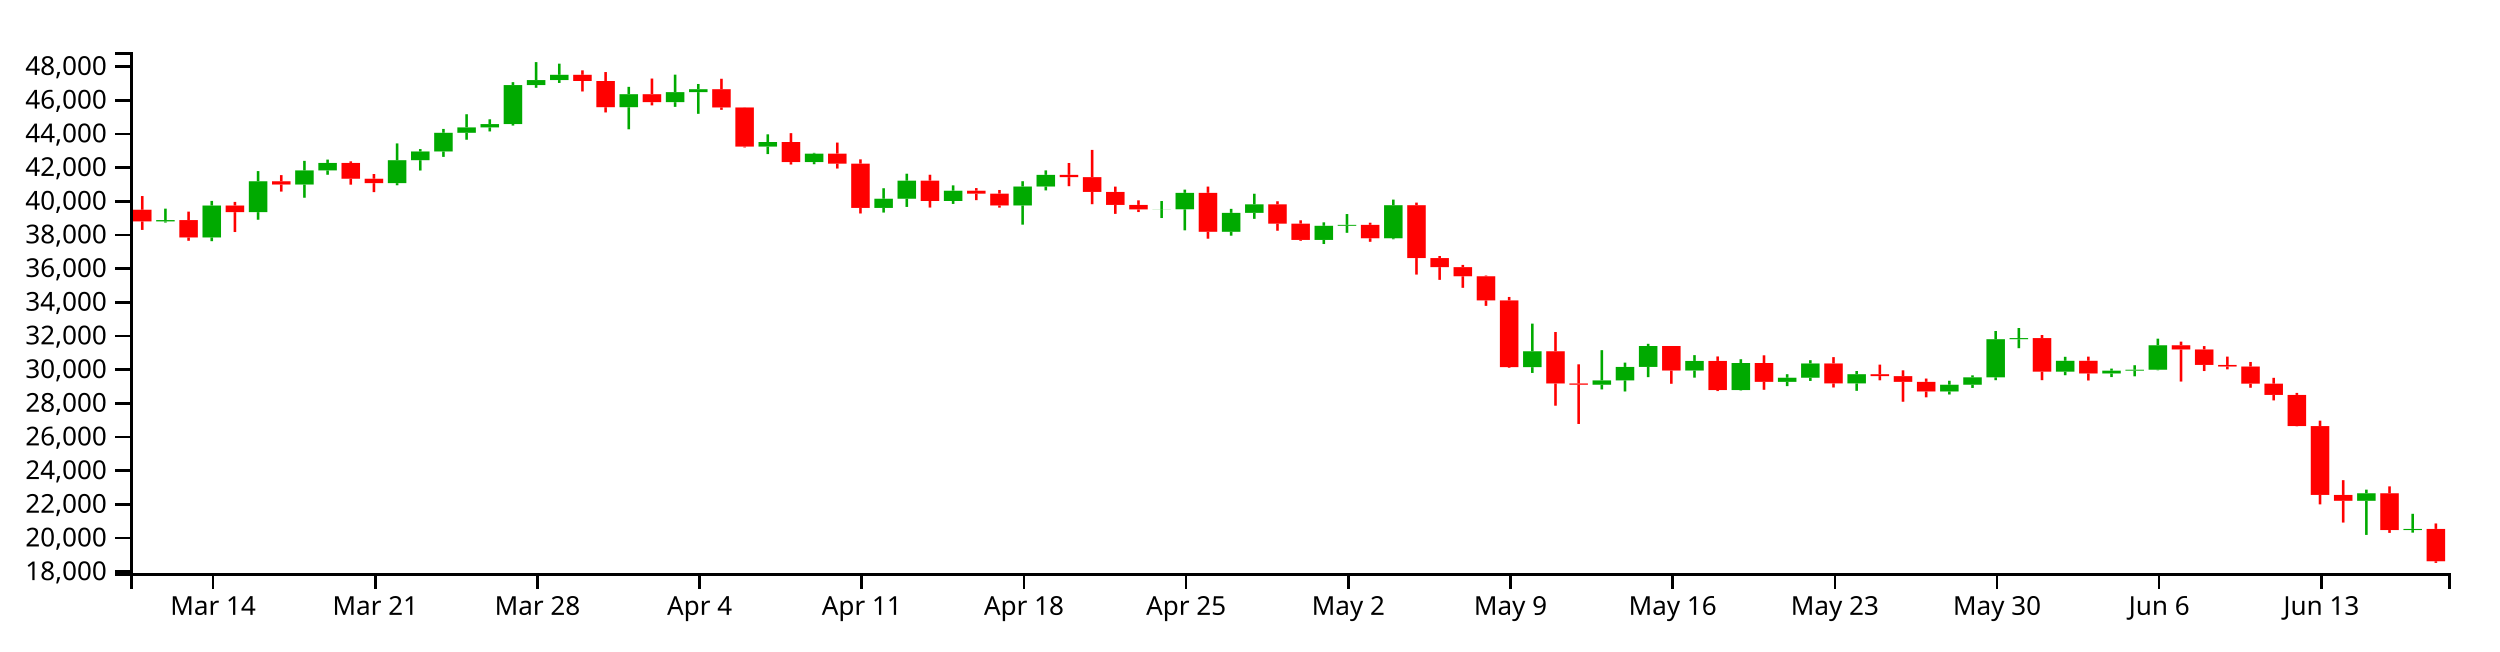
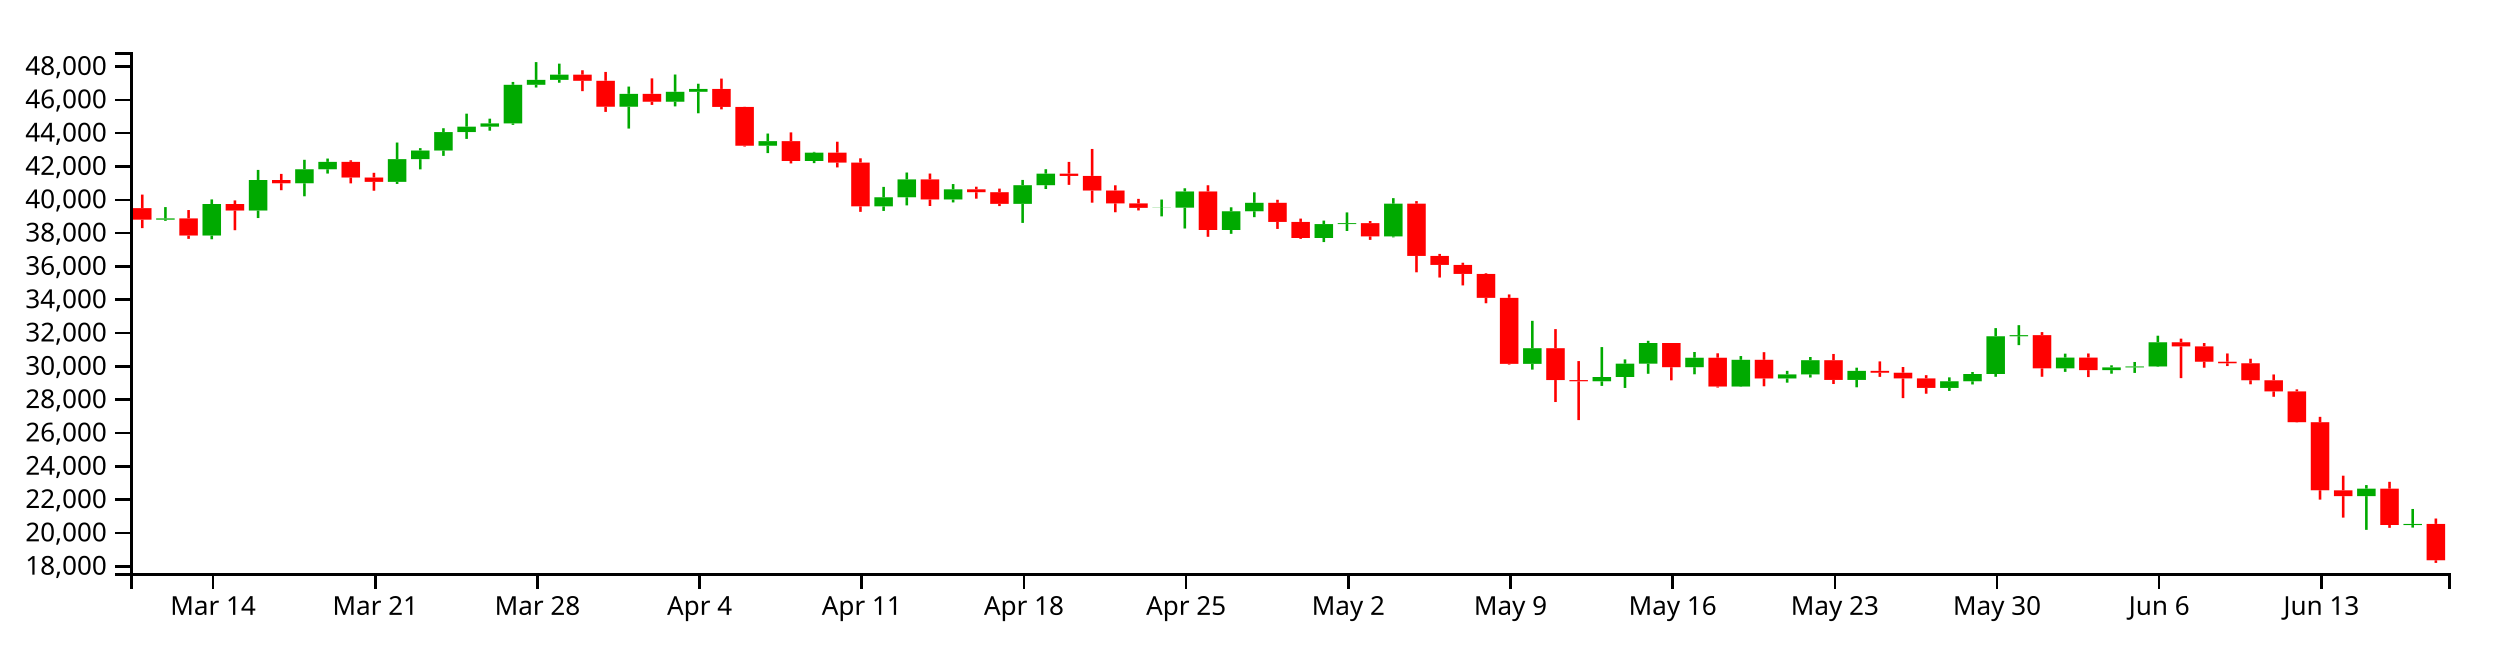
<svg xmlns="http://www.w3.org/2000/svg" version="1.1" width="960" height="250">
  <g transform="translate(50,20)">
    <style>.axis path,.axis line{fill:none;stroke:#000;shape-rendering:crispEdges;}path.candle{stroke:#000000;}path.candle.body{stroke-width:0;}path.candle.up{fill:#00AA00;stroke:#00AA00;}path.candle.down{fill:#FF0000;stroke:#FF0000;}</style>
    <g class="candlestick">
      <g class="data">
-         <path class="candle body up" d="M 9.964 65.019 l 7.117 0 L 17.081 64.516 l -7.117 0 L 9.964 65.019 M 27.757 71.177 l 7.117 0 L 34.874 58.929 l -7.117 0 L 27.757 71.177 M 45.55 61.458 l 7.117 0 L 52.667 49.601 l -7.117 0 L 45.55 61.458 M 63.343 50.869 l 7.117 0 L 70.46 45.44 l -7.117 0 L 63.343 50.869 M 72.239 45.44 l 7.117 0 L 79.356 42.571 l -7.117 0 L 72.239 45.44 M 98.928 50.323 l 7.117 0 L 106.046 41.517 l -7.117 0 L 98.928 50.323 M 107.825 41.517 l 7.117 0 L 114.942 38.163 l -7.117 0 L 107.825 41.517 M 116.721 38.163 l 7.117 0 L 123.838 30.994 l -7.117 0 L 116.721 38.163 M 125.618 30.994 l 7.117 0 L 132.735 28.914 l -7.117 0 L 125.618 30.994 M 134.514 28.914 l 7.117 0 L 141.631 27.633 l -7.117 0 L 134.514 28.914 M 143.411 27.633 l 7.117 0 L 150.528 12.654 l -7.117 0 L 143.411 27.633 M 152.307 12.654 l 7.117 0 L 159.424 10.75 l -7.117 0 L 152.307 12.654 M 161.204 10.75 l 7.117 0 L 168.321 8.728 l -7.117 0 L 161.204 10.75 M 187.893 21.173 l 7.117 0 L 195.01 16.173 l -7.117 0 L 187.893 21.173 M 205.686 19.229 l 7.117 0 L 212.803 15.372 l -7.117 0 L 205.686 19.229 M 214.582 15.372 l 7.117 0 L 221.699 14.253 l -7.117 0 L 214.582 15.372 M 241.271 36.303 l 7.117 0 L 248.389 34.533 l -7.117 0 L 241.271 36.303 M 259.064 42.242 l 7.117 0 L 266.182 38.996 l -7.117 0 L 259.064 42.242 M 285.754 59.841 l 7.117 0 L 292.871 56.32 l -7.117 0 L 285.754 59.841 M 294.65 56.32 l 7.117 0 L 301.767 49.382 l -7.117 0 L 294.65 56.32 M 312.443 57.177 l 7.117 0 L 319.56 53.236 l -7.117 0 L 312.443 57.177 M 339.132 58.886 l 7.117 0 L 346.25 51.624 l -7.117 0 L 339.132 58.886 M 348.029 51.624 l 7.117 0 L 355.146 47.149 l -7.117 0 L 348.029 51.624 M 392.511 60.415 l 7.117 0 L 399.628 60.36 l -7.117 0 L 392.511 60.415 M 401.407 60.36 l 7.117 0 L 408.525 54.049 l -7.117 0 L 401.407 60.36 M 419.2 69.009 l 7.117 0 L 426.317 61.746 l -7.117 0 L 419.2 69.009 M 428.097 61.746 l 7.117 0 L 435.214 58.472 l -7.117 0 L 428.097 61.746 M 454.786 72.124 l 7.117 0 L 461.903 66.709 l -7.117 0 L 454.786 72.124 M 463.683 66.709 l 7.117 0 L 470.8 66.341 l -7.117 0 L 463.683 66.709 M 481.475 71.49 l 7.117 0 L 488.593 58.809 l -7.117 0 L 481.475 71.49 M 534.854 120.988 l 7.117 0 L 541.971 114.891 l -7.117 0 L 534.854 120.988 M 561.543 127.742 l 7.117 0 L 568.661 126.078 l -7.117 0 L 561.543 127.742 M 570.44 126.078 l 7.117 0 L 577.557 120.907 l -7.117 0 L 570.44 126.078 M 579.336 120.907 l 7.117 0 L 586.453 112.875 l -7.117 0 L 579.336 120.907 M 597.129 122.282 l 7.117 0 L 604.246 118.591 l -7.117 0 L 597.129 122.282 M 614.922 129.775 l 7.117 0 L 622.039 119.403 l -7.117 0 L 614.922 129.775 M 632.715 126.634 l 7.117 0 L 639.832 125.056 l -7.117 0 L 632.715 126.634 M 641.611 125.056 l 7.117 0 L 648.729 119.567 l -7.117 0 L 641.611 125.056 M 659.404 127.228 l 7.117 0 L 666.521 123.701 l -7.117 0 L 659.404 127.228 M 694.99 130.328 l 7.117 0 L 702.107 127.731 l -7.117 0 L 694.99 130.328 M 703.886 127.731 l 7.117 0 L 711.004 124.907 l -7.117 0 L 703.886 127.731 M 712.783 124.907 l 7.117 0 L 719.9 110.254 l -7.117 0 L 712.783 124.907 M 721.679 110.254 l 7.117 0 L 728.796 109.822 l -7.117 0 L 721.679 110.254 M 739.472 122.723 l 7.117 0 L 746.589 118.541 l -7.117 0 L 739.472 122.723 M 757.265 123.406 l 7.117 0 L 764.382 122.347 l -7.117 0 L 757.265 123.406 M 766.162 122.347 l 7.117 0 L 773.279 121.99 l -7.117 0 L 766.162 122.347 M 775.058 121.99 l 7.117 0 L 782.175 112.589 l -7.117 0 L 775.058 121.99 M 855.126 172.316 l 7.117 0 L 862.243 169.424 l -7.117 0 L 855.126 172.316 M 872.919 183.541 l 7.117 0 L 880.036 183.1 l -7.117 0 L 872.919 183.541" />
-         <path class="candle body down" d="M 1.068 60.542 l 7.117 0 L 8.185 65.019 l -7.117 0 L 1.068 60.542 M 18.86 64.516 l 7.117 0 L 25.978 71.177 l -7.117 0 L 18.86 64.516 M 36.653 58.929 l 7.117 0 L 43.77 61.458 l -7.117 0 L 36.653 58.929 M 54.446 49.601 l 7.117 0 L 61.563 50.869 l -7.117 0 L 54.446 49.601 M 81.136 42.571 l 7.117 0 L 88.253 48.643 l -7.117 0 L 81.136 42.571 M 90.032 48.643 l 7.117 0 L 97.149 50.324 l -7.117 0 L 90.032 48.643 M 170.1 8.729 l 7.117 0 L 177.217 11.1 l -7.117 0 L 170.1 8.729 M 178.996 11.1 l 7.117 0 L 186.114 21.173 l -7.117 0 L 178.996 11.1 M 196.789 16.173 l 7.117 0 L 203.906 19.229 l -7.117 0 L 196.789 16.173 M 223.479 14.253 l 7.117 0 L 230.596 21.255 l -7.117 0 L 223.479 14.253 M 232.375 21.255 l 7.117 0 L 239.492 36.303 l -7.117 0 L 232.375 21.255 M 250.168 34.533 l 7.117 0 L 257.285 42.242 l -7.117 0 L 250.168 34.533 M 267.961 38.996 l 7.117 0 L 275.078 42.845 l -7.117 0 L 267.961 38.996 M 276.857 42.845 l 7.117 0 L 283.974 59.841 l -7.117 0 L 276.857 42.845 M 303.547 49.382 l 7.117 0 L 310.664 57.177 l -7.117 0 L 303.547 49.382 M 321.339 53.236 l 7.117 0 L 328.457 54.356 l -7.117 0 L 321.339 53.236 M 330.236 54.356 l 7.117 0 L 337.353 58.886 l -7.117 0 L 330.236 54.356 M 356.925 47.149 l 7.117 0 L 364.042 48.022 l -7.117 0 L 356.925 47.149 M 365.822 48.022 l 7.117 0 L 372.939 53.7 l -7.117 0 L 365.822 48.022 M 374.718 53.7 l 7.117 0 L 381.835 58.685 l -7.117 0 L 374.718 53.7 M 383.615 58.685 l 7.117 0 L 390.732 60.415 l -7.117 0 L 383.615 58.685 M 410.304 54.049 l 7.117 0 L 417.421 69.009 l -7.117 0 L 410.304 54.049 M 436.993 58.472 l 7.117 0 L 444.11 65.882 l -7.117 0 L 436.993 58.472 M 445.89 65.882 l 7.117 0 L 453.007 72.124 l -7.117 0 L 445.89 65.882 M 472.579 66.341 l 7.117 0 L 479.696 71.49 l -7.117 0 L 472.579 66.341 M 490.372 58.809 l 7.117 0 L 497.489 79.094 l -7.117 0 L 490.372 58.809 M 499.268 79.094 l 7.117 0 L 506.385 82.581 l -7.117 0 L 499.268 79.094 M 508.165 82.581 l 7.117 0 L 515.282 86.081 l -7.117 0 L 508.165 82.581 M 517.061 86.081 l 7.117 0 L 524.178 95.354 l -7.117 0 L 517.061 86.081 M 525.958 95.354 l 7.117 0 L 533.075 120.974 l -7.117 0 L 525.958 95.354 M 543.75 114.891 l 7.117 0 L 550.868 127.262 l -7.117 0 L 543.75 114.891 M 552.647 127.262 l 7.117 0 L 559.764 127.742 l -7.117 0 L 552.647 127.262 M 588.233 112.875 l 7.117 0 L 595.35 122.282 l -7.117 0 L 588.233 112.875 M 606.026 118.591 l 7.117 0 L 613.143 129.775 l -7.117 0 L 606.026 118.591 M 623.818 119.404 l 7.117 0 L 630.936 126.634 l -7.117 0 L 623.818 119.404 M 650.508 119.567 l 7.117 0 L 657.625 127.228 l -7.117 0 L 650.508 119.567 M 668.301 123.701 l 7.117 0 L 675.418 124.428 l -7.117 0 L 668.301 123.701 M 677.197 124.428 l 7.117 0 L 684.314 126.632 l -7.117 0 L 677.197 124.428 M 686.094 126.632 l 7.117 0 L 693.211 130.328 l -7.117 0 L 686.094 126.632 M 730.576 109.822 l 7.117 0 L 737.693 122.723 l -7.117 0 L 730.576 109.822 M 748.369 118.541 l 7.117 0 L 755.486 123.406 l -7.117 0 L 748.369 118.541 M 783.954 112.589 l 7.117 0 L 791.072 114.191 l -7.117 0 L 783.954 112.589 M 792.851 114.191 l 7.117 0 L 799.968 120.144 l -7.117 0 L 792.851 114.191 M 801.747 120.144 l 7.117 0 L 808.864 120.757 l -7.117 0 L 801.747 120.144 M 810.644 120.757 l 7.117 0 L 817.761 127.34 l -7.117 0 L 810.644 120.757 M 819.54 127.34 l 7.117 0 L 826.657 131.654 l -7.117 0 L 819.54 127.34 M 828.437 131.654 l 7.117 0 L 835.554 143.618 l -7.117 0 L 828.437 131.654 M 837.333 143.618 l 7.117 0 L 844.45 170.047 l -7.117 0 L 837.333 143.618 M 846.23 170.06 l 7.117 0 L 853.347 172.316 l -7.117 0 L 846.23 170.06 M 864.022 169.424 l 7.117 0 L 871.14 183.536 l -7.117 0 L 864.022 169.424 M 881.815 183.1 l 7.117 0 L 888.932 195.515 l -7.117 0 L 881.815 183.1" />
+         <path class="candle body up" d="M 9.964 64.364 l 7.117 0 L 17.081 63.867 l -7.117 0 L 9.964 64.364 M 27.757 70.456 l 7.117 0 L 34.874 58.339 l -7.117 0 L 27.757 70.456 M 45.55 60.841 l 7.117 0 L 52.667 49.111 l -7.117 0 L 45.55 60.841 M 63.343 50.365 l 7.117 0 L 70.46 44.994 l -7.117 0 L 63.343 50.365 M 72.239 44.994 l 7.117 0 L 79.356 42.156 l -7.117 0 L 72.239 44.994 M 98.928 49.826 l 7.117 0 L 106.046 41.114 l -7.117 0 L 98.928 49.826 M 107.825 41.114 l 7.117 0 L 114.942 37.796 l -7.117 0 L 107.825 41.114 M 116.721 37.796 l 7.117 0 L 123.838 30.703 l -7.117 0 L 116.721 37.796 M 125.618 30.703 l 7.117 0 L 132.735 28.646 l -7.117 0 L 125.618 30.703 M 134.514 28.646 l 7.117 0 L 141.631 27.378 l -7.117 0 L 134.514 28.646 M 143.411 27.378 l 7.117 0 L 150.528 12.559 l -7.117 0 L 143.411 27.378 M 152.307 12.559 l 7.117 0 L 159.424 10.676 l -7.117 0 L 152.307 12.559 M 161.204 10.676 l 7.117 0 L 168.321 8.676 l -7.117 0 L 161.204 10.676 M 187.893 20.987 l 7.117 0 L 195.01 16.041 l -7.117 0 L 187.893 20.987 M 205.686 19.064 l 7.117 0 L 212.803 15.249 l -7.117 0 L 205.686 19.064 M 214.582 15.249 l 7.117 0 L 221.699 14.141 l -7.117 0 L 214.582 15.249 M 241.271 35.955 l 7.117 0 L 248.389 34.204 l -7.117 0 L 241.271 35.955 M 259.064 41.831 l 7.117 0 L 266.182 38.62 l -7.117 0 L 259.064 41.831 M 285.754 59.241 l 7.117 0 L 292.871 55.758 l -7.117 0 L 285.754 59.241 M 294.65 55.758 l 7.117 0 L 301.767 48.895 l -7.117 0 L 294.65 55.758 M 312.443 56.606 l 7.117 0 L 319.56 52.707 l -7.117 0 L 312.443 56.606 M 339.132 58.296 l 7.117 0 L 346.25 51.112 l -7.117 0 L 339.132 58.296 M 348.029 51.112 l 7.117 0 L 355.146 46.685 l -7.117 0 L 348.029 51.112 M 392.511 59.809 l 7.117 0 L 399.628 59.755 l -7.117 0 L 392.511 59.809 M 401.407 59.755 l 7.117 0 L 408.525 53.511 l -7.117 0 L 401.407 59.755 M 419.2 68.311 l 7.117 0 L 426.317 61.126 l -7.117 0 L 419.2 68.311 M 428.097 61.126 l 7.117 0 L 435.214 57.887 l -7.117 0 L 428.097 61.126 M 454.786 71.393 l 7.117 0 L 461.903 66.035 l -7.117 0 L 454.786 71.393 M 463.683 66.035 l 7.117 0 L 470.8 65.672 l -7.117 0 L 463.683 66.035 M 481.475 70.765 l 7.117 0 L 488.593 58.22 l -7.117 0 L 481.475 70.765 M 534.854 119.733 l 7.117 0 L 541.971 113.701 l -7.117 0 L 534.854 119.733 M 561.543 126.415 l 7.117 0 L 568.661 124.769 l -7.117 0 L 561.543 126.415 M 570.44 124.769 l 7.117 0 L 577.557 119.653 l -7.117 0 L 570.44 124.769 M 579.336 119.653 l 7.117 0 L 586.453 111.707 l -7.117 0 L 579.336 119.653 M 597.129 121.014 l 7.117 0 L 604.246 117.362 l -7.117 0 L 597.129 121.014 M 614.922 128.426 l 7.117 0 L 622.039 118.166 l -7.117 0 L 614.922 128.426 M 632.715 125.319 l 7.117 0 L 639.832 123.758 l -7.117 0 L 632.715 125.319 M 641.611 123.758 l 7.117 0 L 648.729 118.327 l -7.117 0 L 641.611 123.758 M 659.404 125.907 l 7.117 0 L 666.521 122.418 l -7.117 0 L 659.404 125.907 M 694.99 128.973 l 7.117 0 L 702.107 126.404 l -7.117 0 L 694.99 128.973 M 703.886 126.404 l 7.117 0 L 711.004 123.61 l -7.117 0 L 703.886 126.404 M 712.783 123.61 l 7.117 0 L 719.9 109.114 l -7.117 0 L 712.783 123.61 M 721.679 109.114 l 7.117 0 L 728.796 108.686 l -7.117 0 L 721.679 109.114 M 739.472 121.45 l 7.117 0 L 746.589 117.312 l -7.117 0 L 739.472 121.45 M 757.265 122.126 l 7.117 0 L 764.382 121.078 l -7.117 0 L 757.265 122.126 M 766.162 121.078 l 7.117 0 L 773.279 120.725 l -7.117 0 L 766.162 121.078 M 775.058 120.725 l 7.117 0 L 782.175 111.424 l -7.117 0 L 775.058 120.725 M 855.126 170.512 l 7.117 0 L 862.243 167.65 l -7.117 0 L 855.126 170.512 M 872.919 181.616 l 7.117 0 L 880.036 181.18 l -7.117 0 L 872.919 181.616" />
+         <path class="candle body down" d="M 1.068 59.935 l 7.117 0 L 8.185 64.364 l -7.117 0 L 1.068 59.935 M 18.86 63.867 l 7.117 0 L 25.978 70.456 l -7.117 0 L 18.86 63.867 M 36.653 58.339 l 7.117 0 L 43.77 60.841 l -7.117 0 L 36.653 58.339 M 54.446 49.111 l 7.117 0 L 61.563 50.365 l -7.117 0 L 54.446 49.111 M 81.136 42.156 l 7.117 0 L 88.253 48.163 l -7.117 0 L 81.136 42.156 M 90.032 48.163 l 7.117 0 L 97.149 49.826 l -7.117 0 L 90.032 48.163 M 170.1 8.676 l 7.117 0 L 177.217 11.023 l -7.117 0 L 170.1 8.676 M 178.996 11.023 l 7.117 0 L 186.114 20.987 l -7.117 0 L 178.996 11.023 M 196.789 16.041 l 7.117 0 L 203.906 19.064 l -7.117 0 L 196.789 16.041 M 223.479 14.141 l 7.117 0 L 230.596 21.069 l -7.117 0 L 223.479 14.141 M 232.375 21.069 l 7.117 0 L 239.492 35.955 l -7.117 0 L 232.375 21.069 M 250.168 34.204 l 7.117 0 L 257.285 41.831 l -7.117 0 L 250.168 34.204 M 267.961 38.62 l 7.117 0 L 275.078 42.427 l -7.117 0 L 267.961 38.62 M 276.857 42.427 l 7.117 0 L 283.974 59.241 l -7.117 0 L 276.857 42.427 M 303.547 48.895 l 7.117 0 L 310.664 56.606 l -7.117 0 L 303.547 48.895 M 321.339 52.707 l 7.117 0 L 328.457 53.814 l -7.117 0 L 321.339 52.707 M 330.236 53.815 l 7.117 0 L 337.353 58.296 l -7.117 0 L 330.236 53.815 M 356.925 46.685 l 7.117 0 L 364.042 47.549 l -7.117 0 L 356.925 46.685 M 365.822 47.549 l 7.117 0 L 372.939 53.166 l -7.117 0 L 365.822 47.549 M 374.718 53.166 l 7.117 0 L 381.835 58.098 l -7.117 0 L 374.718 53.166 M 383.615 58.097 l 7.117 0 L 390.732 59.809 l -7.117 0 L 383.615 58.097 M 410.304 53.511 l 7.117 0 L 417.421 68.311 l -7.117 0 L 410.304 53.511 M 436.993 57.887 l 7.117 0 L 444.11 65.218 l -7.117 0 L 436.993 57.887 M 445.89 65.218 l 7.117 0 L 453.007 71.393 l -7.117 0 L 445.89 65.218 M 472.579 65.672 l 7.117 0 L 479.696 70.765 l -7.117 0 L 472.579 65.672 M 490.372 58.22 l 7.117 0 L 497.489 78.288 l -7.117 0 L 490.372 58.22 M 499.268 78.288 l 7.117 0 L 506.385 81.737 l -7.117 0 L 499.268 78.288 M 508.165 81.737 l 7.117 0 L 515.282 85.201 l -7.117 0 L 508.165 81.737 M 517.061 85.201 l 7.117 0 L 524.178 94.374 l -7.117 0 L 517.061 85.201 M 525.958 94.374 l 7.117 0 L 533.075 119.72 l -7.117 0 L 525.958 94.374 M 543.75 113.701 l 7.117 0 L 550.868 125.94 l -7.117 0 L 543.75 113.701 M 552.647 125.94 l 7.117 0 L 559.764 126.415 l -7.117 0 L 552.647 125.94 M 588.233 111.707 l 7.117 0 L 595.35 121.014 l -7.117 0 L 588.233 111.707 M 606.026 117.362 l 7.117 0 L 613.143 128.426 l -7.117 0 L 606.026 117.362 M 623.818 118.166 l 7.117 0 L 630.936 125.319 l -7.117 0 L 623.818 118.166 M 650.508 118.328 l 7.117 0 L 657.625 125.907 l -7.117 0 L 650.508 118.328 M 668.301 122.418 l 7.117 0 L 675.418 123.137 l -7.117 0 L 668.301 122.418 M 677.197 123.137 l 7.117 0 L 684.314 125.317 l -7.117 0 L 677.197 123.137 M 686.094 125.317 l 7.117 0 L 693.211 128.973 l -7.117 0 L 686.094 125.317 M 730.576 108.686 l 7.117 0 L 737.693 121.45 l -7.117 0 L 730.576 108.686 M 748.369 117.312 l 7.117 0 L 755.486 122.126 l -7.117 0 L 748.369 117.312 M 783.954 111.424 l 7.117 0 L 791.072 113.009 l -7.117 0 L 783.954 111.424 M 792.851 113.009 l 7.117 0 L 799.968 118.898 l -7.117 0 L 792.851 113.009 M 801.747 118.898 l 7.117 0 L 808.864 119.505 l -7.117 0 L 801.747 118.898 M 810.644 119.505 l 7.117 0 L 817.761 126.017 l -7.117 0 L 810.644 119.505 M 819.54 126.017 l 7.117 0 L 826.657 130.285 l -7.117 0 L 819.54 126.017 M 828.437 130.285 l 7.117 0 L 835.554 142.121 l -7.117 0 L 828.437 130.285 M 837.333 142.121 l 7.117 0 L 844.45 168.266 l -7.117 0 L 837.333 142.121 M 846.23 168.28 l 7.117 0 L 853.347 170.512 l -7.117 0 L 846.23 168.28 M 864.022 167.65 l 7.117 0 L 871.14 181.611 l -7.117 0 L 864.022 167.65 M 881.815 181.18 l 7.117 0 L 888.932 195.145 l -7.117 0 L 881.815 181.18" />
        <path class="candle body equal" />
-         <path class="candle wick up" d="M 13.523 60.123 L 13.523 64.516 M 13.523 65.019 L 13.523 65.466 M 31.315 57.146 L 31.315 58.929 M 31.315 71.177 L 31.315 72.615 M 49.108 45.695 L 49.108 49.601 M 49.108 61.458 L 49.108 64.38 M 66.901 41.77 L 66.901 45.44 M 66.901 50.869 L 66.901 55.931 M 75.798 41.285 L 75.798 42.571 M 75.798 45.44 L 75.798 47.109 M 102.487 35.071 L 102.487 41.517 M 102.487 50.323 L 102.487 51.143 M 111.383 37.238 L 111.383 38.163 M 111.383 41.517 L 111.383 45.479 M 120.28 29.511 L 120.28 30.994 M 120.28 38.163 L 120.28 40.248 M 129.176 23.864 L 129.176 28.914 M 129.176 30.994 L 129.176 33.661 M 138.073 25.811 L 138.073 27.633 M 138.073 28.914 L 138.073 30.474 M 146.969 11.547 L 146.969 12.654 M 146.969 27.633 L 146.969 28.214 M 155.866 3.846 L 155.866 10.75 M 155.866 12.654 L 155.866 13.716 M 164.762 4.45 L 164.762 8.728 M 164.762 10.75 L 164.762 11.858 M 191.451 13.35 L 191.451 16.173 M 191.451 21.173 L 191.451 29.646 M 209.244 8.668 L 209.244 15.372 M 209.244 19.229 L 209.244 21.04 M 218.141 12.247 L 218.141 14.253 M 218.141 15.372 L 218.141 23.71 M 244.83 31.579 L 244.83 34.533 M 244.83 36.303 L 244.83 39.168 M 262.623 38.699 L 262.623 38.996 M 262.623 42.242 L 262.623 43.06 M 289.312 52.284 L 289.312 56.32 M 289.312 59.841 L 289.312 61.624 M 298.209 46.708 L 298.209 49.382 M 298.209 56.32 L 298.209 59.465 M 316.002 51.176 L 316.002 53.236 M 316.002 57.177 L 316.002 58.315 M 342.691 49.583 L 342.691 51.624 M 342.691 58.886 L 342.691 66.268 M 351.587 45.424 L 351.587 47.149 M 351.587 51.624 L 351.587 53.112 M 396.07 57.192 L 396.07 60.36 M 396.07 60.415 L 396.07 63.726 M 404.966 52.821 L 404.966 54.049 M 404.966 60.36 L 404.966 68.444 M 422.759 60.201 L 422.759 61.746 M 422.759 69.009 L 422.759 70.505 M 431.655 54.395 L 431.655 58.472 M 431.655 61.746 L 431.655 64.037 M 458.345 65.372 L 458.345 66.709 M 458.345 72.124 L 458.345 73.705 M 467.241 62.189 L 467.241 66.341 M 467.241 66.709 L 467.241 69.401 M 485.034 56.651 L 485.034 58.809 M 485.034 71.49 L 485.034 71.871 M 538.413 104.274 L 538.413 114.891 M 538.413 120.988 L 538.413 123.211 M 565.102 114.462 L 565.102 126.078 M 565.102 127.742 L 565.102 129.54 M 573.998 119.248 L 573.998 120.907 M 573.998 126.078 L 573.998 130.327 M 582.895 112.027 L 582.895 112.875 M 582.895 120.907 L 582.895 124.83 M 600.688 116.37 L 600.688 118.591 M 600.688 122.282 L 600.688 125.022 M 618.481 117.942 L 618.481 119.403 M 618.481 129.775 L 618.481 129.93 M 636.273 123.691 L 636.273 125.056 M 636.273 126.634 L 636.273 128.275 M 645.17 118.312 L 645.17 119.567 M 645.17 125.056 L 645.17 126.284 M 662.963 122.464 L 662.963 123.701 M 662.963 127.228 L 662.963 130.074 M 698.549 126.214 L 698.549 127.731 M 698.549 130.328 L 698.549 131.491 M 707.445 124.133 L 707.445 124.907 M 707.445 127.731 L 707.445 128.974 M 716.341 107.1 L 716.341 110.254 M 716.341 124.907 L 716.341 125.997 M 725.238 105.955 L 725.238 109.822 M 725.238 110.254 L 725.238 113.708 M 743.031 117.012 L 743.031 118.541 M 743.031 122.723 L 743.031 124.089 M 760.824 121.54 L 760.824 122.347 M 760.824 123.406 L 760.824 124.798 M 769.72 120.246 L 769.72 121.99 M 769.72 122.347 L 769.72 124.498 M 778.617 110.05 L 778.617 112.589 M 778.617 121.99 L 778.617 122.178 M 858.685 168.025 L 858.685 169.424 M 858.685 172.316 L 858.685 185.409 M 876.477 177.302 L 876.477 183.1 M 876.477 183.541 L 876.477 184.536" style="stroke-width: 1px;" />
-         <path class="candle wick down" d="M 4.626 55.277 L 4.626 60.542 M 4.626 65.019 L 4.626 68.291 M 22.419 61.266 L 22.419 64.516 M 22.419 71.177 L 22.419 72.463 M 40.212 57.531 L 40.212 58.929 M 40.212 61.458 L 40.212 69.101 M 58.005 47.242 L 58.005 49.601 M 58.005 50.869 L 58.005 53.571 M 84.694 41.956 L 84.694 42.571 M 84.694 48.643 L 84.694 50.914 M 93.591 46.819 L 93.591 48.643 M 93.591 50.324 L 93.591 53.779 M 173.659 7.012 L 173.659 8.729 M 173.659 11.1 L 173.659 15.126 M 182.555 7.66 L 182.555 11.1 M 182.555 21.173 L 182.555 23.179 M 200.348 10.163 L 200.348 16.173 M 200.348 19.229 L 200.348 20.464 M 227.037 10.247 L 227.037 14.253 M 227.037 21.255 L 227.037 22.185 M 235.934 21.193 L 235.934 21.255 M 235.934 36.303 L 235.934 36.623 M 253.727 31.129 L 253.727 34.533 M 253.727 42.242 L 253.727 43.179 M 271.519 34.752 L 271.519 38.996 M 271.519 42.845 L 271.519 44.725 M 280.416 41.19 L 280.416 42.845 M 280.416 59.841 L 280.416 61.977 M 307.105 47.105 L 307.105 49.382 M 307.105 57.177 L 307.105 59.702 M 324.898 52.217 L 324.898 53.236 M 324.898 54.356 L 324.898 56.859 M 333.794 52.953 L 333.794 54.356 M 333.794 58.886 L 333.794 59.739 M 360.484 42.585 L 360.484 47.149 M 360.484 48.022 L 360.484 51.502 M 369.38 37.561 L 369.38 48.022 M 369.38 53.7 L 369.38 58.414 M 378.277 51.663 L 378.277 53.7 M 378.277 58.685 L 378.277 62.126 M 387.173 56.934 L 387.173 58.685 M 387.173 60.415 L 387.173 61.428 M 413.862 51.649 L 413.862 54.049 M 413.862 69.009 L 413.862 71.662 M 440.552 57.288 L 440.552 58.472 M 440.552 65.882 L 440.552 68.605 M 449.448 64.594 L 449.448 65.882 M 449.448 72.124 L 449.448 72.465 M 476.138 65.524 L 476.138 66.341 M 476.138 71.49 L 476.138 72.855 M 493.93 57.803 L 493.93 58.809 M 493.93 79.094 L 493.93 85.438 M 502.827 78.301 L 502.827 79.094 M 502.827 82.581 L 502.827 87.468 M 511.723 81.724 L 511.723 82.581 M 511.723 86.081 L 511.723 90.526 M 520.62 85.811 L 520.62 86.081 M 520.62 95.354 L 520.62 97.452 M 529.516 94.03 L 529.516 95.354 M 529.516 120.974 L 529.516 121.252 M 547.309 107.484 L 547.309 114.891 M 547.309 127.262 L 547.309 135.791 M 556.206 119.896 L 556.206 127.262 M 556.206 127.742 L 556.206 142.807 M 591.791 112.875 L 591.791 112.875 M 591.791 122.282 L 591.791 127.371 M 609.584 116.877 L 609.584 118.591 M 609.584 129.775 L 609.584 130.168 M 627.377 116.441 L 627.377 119.404 M 627.377 126.634 L 627.377 129.68 M 654.066 117.132 L 654.066 119.567 M 654.066 127.228 L 654.066 128.798 M 671.859 120.021 L 671.859 123.701 M 671.859 124.428 L 671.859 126.032 M 680.756 122.201 L 680.756 124.428 M 680.756 126.632 L 680.756 134.274 M 689.652 125.363 L 689.652 126.632 M 689.652 130.328 L 689.652 132.571 M 734.134 108.645 L 734.134 109.822 M 734.134 122.723 L 734.134 125.988 M 751.927 116.948 L 751.927 118.541 M 751.927 123.406 L 751.927 126.108 M 787.513 111.189 L 787.513 112.589 M 787.513 114.191 L 787.513 126.518 M 796.409 112.885 L 796.409 114.191 M 796.409 120.144 L 796.409 122.477 M 805.306 116.941 L 805.306 120.144 M 805.306 120.757 L 805.306 121.829 M 814.202 118.992 L 814.202 120.757 M 814.202 127.34 L 814.202 128.904 M 823.099 125.086 L 823.099 127.34 M 823.099 131.654 L 823.099 133.754 M 831.995 130.876 L 831.995 131.654 M 831.995 143.618 L 831.995 143.712 M 840.892 141.54 L 840.892 143.618 M 840.892 170.047 L 840.892 173.678 M 849.788 164.386 L 849.788 170.06 M 849.788 172.316 L 849.788 180.661 M 867.581 166.76 L 867.581 169.424 M 867.581 183.536 L 867.581 184.631 M 885.374 181.009 L 885.374 183.1 M 885.374 195.515 L 885.374 196.154" style="stroke-width: 1px;" />
+         <path class="candle wick up" d="M 13.523 59.521 L 13.523 63.867 M 13.523 64.364 L 13.523 64.806 M 31.315 56.575 L 31.315 58.339 M 31.315 70.456 L 31.315 71.878 M 49.108 45.247 L 49.108 49.111 M 49.108 60.841 L 49.108 63.731 M 66.901 41.364 L 66.901 44.994 M 66.901 50.365 L 66.901 55.373 M 75.798 40.884 L 75.798 42.156 M 75.798 44.994 L 75.798 46.646 M 102.487 34.737 L 102.487 41.114 M 102.487 49.826 L 102.487 50.636 M 111.383 36.88 L 111.383 37.796 M 111.383 41.114 L 111.383 45.033 M 120.28 29.236 L 120.28 30.703 M 120.28 37.796 L 120.28 39.858 M 129.176 23.65 L 129.176 28.646 M 129.176 30.703 L 129.176 33.342 M 138.073 25.576 L 138.073 27.378 M 138.073 28.646 L 138.073 30.188 M 146.969 11.464 L 146.969 12.559 M 146.969 27.378 L 146.969 27.953 M 155.866 3.846 L 155.866 10.676 M 155.866 12.559 L 155.866 13.61 M 164.762 4.443 L 164.762 8.676 M 164.762 10.676 L 164.762 11.772 M 191.451 13.248 L 191.451 16.041 M 191.451 20.987 L 191.451 29.369 M 209.244 8.617 L 209.244 15.249 M 209.244 19.064 L 209.244 20.855 M 218.141 12.157 L 218.141 14.141 M 218.141 15.249 L 218.141 23.497 M 244.83 31.282 L 244.83 34.204 M 244.83 35.955 L 244.83 38.79 M 262.623 38.325 L 262.623 38.62 M 262.623 41.831 L 262.623 42.64 M 289.312 51.766 L 289.312 55.758 M 289.312 59.241 L 289.312 61.005 M 298.209 46.249 L 298.209 48.895 M 298.209 55.758 L 298.209 58.869 M 316.002 50.669 L 316.002 52.707 M 316.002 56.606 L 316.002 57.731 M 342.691 49.093 L 342.691 51.112 M 342.691 58.296 L 342.691 65.599 M 351.587 44.978 L 351.587 46.685 M 351.587 51.112 L 351.587 52.584 M 396.07 56.621 L 396.07 59.755 M 396.07 59.809 L 396.07 63.084 M 404.966 52.297 L 404.966 53.511 M 404.966 59.755 L 404.966 67.752 M 422.759 59.597 L 422.759 61.126 M 422.759 68.311 L 422.759 69.791 M 431.655 53.853 L 431.655 57.887 M 431.655 61.126 L 431.655 63.393 M 458.345 64.713 L 458.345 66.035 M 458.345 71.393 L 458.345 72.957 M 467.241 61.564 L 467.241 65.672 M 467.241 66.035 L 467.241 68.699 M 485.034 56.085 L 485.034 58.22 M 485.034 70.765 L 485.034 71.142 M 538.413 103.198 L 538.413 113.701 M 538.413 119.733 L 538.413 121.932 M 565.102 113.277 L 565.102 124.769 M 565.102 126.415 L 565.102 128.193 M 573.998 118.012 L 573.998 119.653 M 573.998 124.769 L 573.998 128.972 M 582.895 110.868 L 582.895 111.707 M 582.895 119.653 L 582.895 123.534 M 600.688 115.165 L 600.688 117.362 M 600.688 121.014 L 600.688 123.724 M 618.481 116.72 L 618.481 118.166 M 618.481 128.426 L 618.481 128.579 M 636.273 122.407 L 636.273 123.758 M 636.273 125.319 L 636.273 126.942 M 645.17 117.086 L 645.17 118.327 M 645.17 123.758 L 645.17 124.973 M 662.963 121.194 L 662.963 122.418 M 662.963 125.907 L 662.963 128.722 M 698.549 124.903 L 698.549 126.404 M 698.549 128.973 L 698.549 130.123 M 707.445 122.845 L 707.445 123.61 M 707.445 126.404 L 707.445 127.633 M 716.341 105.994 L 716.341 109.114 M 716.341 123.61 L 716.341 124.688 M 725.238 104.861 L 725.238 108.686 M 725.238 109.114 L 725.238 112.531 M 743.031 115.8 L 743.031 117.312 M 743.031 121.45 L 743.031 122.802 M 760.824 120.279 L 760.824 121.078 M 760.824 122.126 L 760.824 123.502 M 769.72 118.999 L 769.72 120.725 M 769.72 121.078 L 769.72 123.205 M 778.617 108.913 L 778.617 111.424 M 778.617 120.725 L 778.617 120.91 M 858.685 166.267 L 858.685 167.65 M 858.685 170.512 L 858.685 183.464 M 876.477 175.444 L 876.477 181.18 M 876.477 181.616 L 876.477 182.601" style="stroke-width: 1px;" />
+         <path class="candle wick down" d="M 4.626 54.726 L 4.626 59.935 M 4.626 64.364 L 4.626 67.601 M 22.419 60.651 L 22.419 63.867 M 22.419 70.456 L 22.419 71.728 M 40.212 56.956 L 40.212 58.339 M 40.212 60.841 L 40.212 68.402 M 58.005 46.777 L 58.005 49.111 M 58.005 50.365 L 58.005 53.039 M 84.694 41.548 L 84.694 42.156 M 84.694 48.163 L 84.694 50.409 M 93.591 46.359 L 93.591 48.163 M 93.591 49.826 L 93.591 53.244 M 173.659 6.978 L 173.659 8.676 M 173.659 11.023 L 173.659 15.005 M 182.555 7.619 L 182.555 11.023 M 182.555 20.987 L 182.555 22.972 M 200.348 10.095 L 200.348 16.041 M 200.348 19.064 L 200.348 20.286 M 227.037 10.178 L 227.037 14.141 M 227.037 21.069 L 227.037 21.988 M 235.934 21.008 L 235.934 21.069 M 235.934 35.955 L 235.934 36.272 M 253.727 30.837 L 253.727 34.204 M 253.727 41.831 L 253.727 42.758 M 271.519 34.421 L 271.519 38.62 M 271.519 42.427 L 271.519 44.287 M 280.416 40.79 L 280.416 42.427 M 280.416 59.241 L 280.416 61.355 M 307.105 46.642 L 307.105 48.895 M 307.105 56.606 L 307.105 59.103 M 324.898 51.699 L 324.898 52.707 M 324.898 53.814 L 324.898 56.291 M 333.794 52.427 L 333.794 53.815 M 333.794 58.296 L 333.794 59.14 M 360.484 42.17 L 360.484 46.685 M 360.484 47.549 L 360.484 50.992 M 369.38 37.199 L 369.38 47.549 M 369.38 53.166 L 369.38 57.83 M 378.277 51.151 L 378.277 53.166 M 378.277 58.098 L 378.277 61.502 M 387.173 56.365 L 387.173 58.097 M 387.173 59.809 L 387.173 60.811 M 413.862 51.137 L 413.862 53.511 M 413.862 68.311 L 413.862 70.936 M 440.552 56.715 L 440.552 57.887 M 440.552 65.218 L 440.552 67.912 M 449.448 63.943 L 449.448 65.218 M 449.448 71.393 L 449.448 71.73 M 476.138 64.864 L 476.138 65.672 M 476.138 70.765 L 476.138 72.116 M 493.93 57.225 L 493.93 58.22 M 493.93 78.288 L 493.93 84.564 M 502.827 77.503 L 502.827 78.288 M 502.827 81.737 L 502.827 86.572 M 511.723 80.89 L 511.723 81.737 M 511.723 85.201 L 511.723 89.598 M 520.62 84.933 L 520.62 85.201 M 520.62 94.374 L 520.62 96.449 M 529.516 93.064 L 529.516 94.374 M 529.516 119.72 L 529.516 119.995 M 547.309 106.374 L 547.309 113.701 M 547.309 125.94 L 547.309 134.377 M 556.206 118.653 L 556.206 125.94 M 556.206 126.415 L 556.206 141.318 M 591.791 111.707 L 591.791 111.707 M 591.791 121.014 L 591.791 126.048 M 609.584 115.666 L 609.584 117.362 M 609.584 128.426 L 609.584 128.815 M 627.377 115.235 L 627.377 118.166 M 627.377 125.319 L 627.377 128.332 M 654.066 115.919 L 654.066 118.328 M 654.066 125.907 L 654.066 127.46 M 671.859 118.777 L 671.859 122.418 M 671.859 123.137 L 671.859 124.723 M 680.756 120.933 L 680.756 123.137 M 680.756 125.317 L 680.756 132.877 M 689.652 124.061 L 689.652 125.317 M 689.652 128.973 L 689.652 131.192 M 734.134 107.523 L 734.134 108.686 M 734.134 121.45 L 734.134 124.679 M 751.927 115.736 L 751.927 117.312 M 751.927 122.126 L 751.927 124.799 M 787.513 110.039 L 787.513 111.424 M 787.513 113.009 L 787.513 125.204 M 796.409 111.718 L 796.409 113.009 M 796.409 118.898 L 796.409 121.207 M 805.306 115.73 L 805.306 118.898 M 805.306 119.505 L 805.306 120.565 M 814.202 117.759 L 814.202 119.505 M 814.202 126.017 L 814.202 127.564 M 823.099 123.788 L 823.099 126.017 M 823.099 130.285 L 823.099 132.362 M 831.995 129.516 L 831.995 130.285 M 831.995 142.121 L 831.995 142.214 M 840.892 140.065 L 840.892 142.121 M 840.892 168.266 L 840.892 171.859 M 849.788 162.666 L 849.788 168.28 M 849.788 170.512 L 849.788 178.767 M 867.581 165.015 L 867.581 167.65 M 867.581 181.611 L 867.581 182.694 M 885.374 179.112 L 885.374 181.18 M 885.374 195.145 L 885.374 196.154" style="stroke-width: 1px;" />
        <path class="candle wick equal" style="stroke-width: 1px;" />
      </g>
    </g>
    <g class="x axis" transform="translate(0,200)" fill="none" font-size="10" font-family="sans-serif" text-anchor="middle">
      <path class="domain" stroke="#000" d="M0.5,6V0.5H890.5V6" />
      <g class="tick" opacity="1" transform="translate(31.31547,0)">
        <line stroke="#000" y2="6" x1="0.5" x2="0.5" />
        <text fill="#000" y="9" x="0.5" dy="0.71em">Mar 14</text>
      </g>
      <g class="tick" opacity="1" transform="translate(93.59056,0)">
        <line stroke="#000" y2="6" x1="0.5" x2="0.5" />
        <text fill="#000" y="9" x="0.5" dy="0.71em">Mar 21</text>
      </g>
      <g class="tick" opacity="1" transform="translate(155.8657,0)">
        <line stroke="#000" y2="6" x1="0.5" x2="0.5" />
        <text fill="#000" y="9" x="0.5" dy="0.71em">Mar 28</text>
      </g>
      <g class="tick" opacity="1" transform="translate(218.1407,0)">
        <line stroke="#000" y2="6" x1="0.5" x2="0.5" />
        <text fill="#000" y="9" x="0.5" dy="0.71em">Apr  4</text>
      </g>
      <g class="tick" opacity="1" transform="translate(280.4158,0)">
        <line stroke="#000" y2="6" x1="0.5" x2="0.5" />
        <text fill="#000" y="9" x="0.5" dy="0.71em">Apr 11</text>
      </g>
      <g class="tick" opacity="1" transform="translate(342.6909,0)">
        <line stroke="#000" y2="6" x1="0.5" x2="0.5" />
        <text fill="#000" y="9" x="0.5" dy="0.71em">Apr 18</text>
      </g>
      <g class="tick" opacity="1" transform="translate(404.966,0)">
        <line stroke="#000" y2="6" x1="0.5" x2="0.5" />
        <text fill="#000" y="9" x="0.5" dy="0.71em">Apr 25</text>
      </g>
      <g class="tick" opacity="1" transform="translate(467.2411,0)">
        <line stroke="#000" y2="6" x1="0.5" x2="0.5" />
        <text fill="#000" y="9" x="0.5" dy="0.71em">May  2</text>
      </g>
      <g class="tick" opacity="1" transform="translate(529.5162,0)">
        <line stroke="#000" y2="6" x1="0.5" x2="0.5" />
        <text fill="#000" y="9" x="0.5" dy="0.71em">May  9</text>
      </g>
      <g class="tick" opacity="1" transform="translate(591.7913,0)">
        <line stroke="#000" y2="6" x1="0.5" x2="0.5" />
        <text fill="#000" y="9" x="0.5" dy="0.71em">May 16</text>
      </g>
      <g class="tick" opacity="1" transform="translate(654.0664,0)">
        <line stroke="#000" y2="6" x1="0.5" x2="0.5" />
        <text fill="#000" y="9" x="0.5" dy="0.71em">May 23</text>
      </g>
      <g class="tick" opacity="1" transform="translate(716.3415,0)">
        <line stroke="#000" y2="6" x1="0.5" x2="0.5" />
        <text fill="#000" y="9" x="0.5" dy="0.71em">May 30</text>
      </g>
      <g class="tick" opacity="1" transform="translate(778.6166,0)">
        <line stroke="#000" y2="6" x1="0.5" x2="0.5" />
        <text fill="#000" y="9" x="0.5" dy="0.71em">Jun  6</text>
      </g>
      <g class="tick" opacity="1" transform="translate(840.8916,0)">
        <line stroke="#000" y2="6" x1="0.5" x2="0.5" />
        <text fill="#000" y="9" x="0.5" dy="0.71em">Jun 13</text>
      </g>
    </g>
    <g class="y axis" fill="none" font-size="10" font-family="sans-serif" text-anchor="end">
      <path class="domain" stroke="#000" d="M-6,200.5H0.5V0.5H-6" />
-       <g class="tick" opacity="1" transform="translate(0,199.0637)">
+       <g class="tick" opacity="1" transform="translate(0,196.9727)">
        <line stroke="#000" x2="-6" y1="0.5" y2="0.5" />
        <text fill="#000" x="-9" y="0.5" dy="0.32em">18,000</text>
      </g>
-       <g class="tick" opacity="1" transform="translate(0,186.131)">
+       <g class="tick" opacity="1" transform="translate(0,184.1785)">
        <line stroke="#000" x2="-6" y1="0.5" y2="0.5" />
        <text fill="#000" x="-9" y="0.5" dy="0.32em">20,000</text>
      </g>
-       <g class="tick" opacity="1" transform="translate(0,173.1984)">
+       <g class="tick" opacity="1" transform="translate(0,171.3844)">
        <line stroke="#000" x2="-6" y1="0.5" y2="0.5" />
        <text fill="#000" x="-9" y="0.5" dy="0.32em">22,000</text>
      </g>
-       <g class="tick" opacity="1" transform="translate(0,160.2657)">
+       <g class="tick" opacity="1" transform="translate(0,158.5903)">
        <line stroke="#000" x2="-6" y1="0.5" y2="0.5" />
        <text fill="#000" x="-9" y="0.5" dy="0.32em">24,000</text>
      </g>
-       <g class="tick" opacity="1" transform="translate(0,147.333)">
+       <g class="tick" opacity="1" transform="translate(0,145.7961)">
        <line stroke="#000" x2="-6" y1="0.5" y2="0.5" />
        <text fill="#000" x="-9" y="0.5" dy="0.32em">26,000</text>
      </g>
-       <g class="tick" opacity="1" transform="translate(0,134.4004)">
+       <g class="tick" opacity="1" transform="translate(0,133.002)">
        <line stroke="#000" x2="-6" y1="0.5" y2="0.5" />
        <text fill="#000" x="-9" y="0.5" dy="0.32em">28,000</text>
      </g>
-       <g class="tick" opacity="1" transform="translate(0,121.4677)">
+       <g class="tick" opacity="1" transform="translate(0,120.2078)">
        <line stroke="#000" x2="-6" y1="0.5" y2="0.5" />
        <text fill="#000" x="-9" y="0.5" dy="0.32em">30,000</text>
      </g>
-       <g class="tick" opacity="1" transform="translate(0,108.535)">
+       <g class="tick" opacity="1" transform="translate(0,107.4137)">
        <line stroke="#000" x2="-6" y1="0.5" y2="0.5" />
        <text fill="#000" x="-9" y="0.5" dy="0.32em">32,000</text>
      </g>
-       <g class="tick" opacity="1" transform="translate(0,95.60238)">
+       <g class="tick" opacity="1" transform="translate(0,94.61955)">
        <line stroke="#000" x2="-6" y1="0.5" y2="0.5" />
        <text fill="#000" x="-9" y="0.5" dy="0.32em">34,000</text>
      </g>
-       <g class="tick" opacity="1" transform="translate(0,82.66971)">
+       <g class="tick" opacity="1" transform="translate(0,81.82541)">
        <line stroke="#000" x2="-6" y1="0.5" y2="0.5" />
        <text fill="#000" x="-9" y="0.5" dy="0.32em">36,000</text>
      </g>
-       <g class="tick" opacity="1" transform="translate(0,69.73705)">
+       <g class="tick" opacity="1" transform="translate(0,69.03127)">
        <line stroke="#000" x2="-6" y1="0.5" y2="0.5" />
        <text fill="#000" x="-9" y="0.5" dy="0.32em">38,000</text>
      </g>
-       <g class="tick" opacity="1" transform="translate(0,56.80438)">
+       <g class="tick" opacity="1" transform="translate(0,56.23713)">
        <line stroke="#000" x2="-6" y1="0.5" y2="0.5" />
        <text fill="#000" x="-9" y="0.5" dy="0.32em">40,000</text>
      </g>
-       <g class="tick" opacity="1" transform="translate(0,43.87172)">
+       <g class="tick" opacity="1" transform="translate(0,43.44299)">
        <line stroke="#000" x2="-6" y1="0.5" y2="0.5" />
        <text fill="#000" x="-9" y="0.5" dy="0.32em">42,000</text>
      </g>
-       <g class="tick" opacity="1" transform="translate(0,30.93905)">
+       <g class="tick" opacity="1" transform="translate(0,30.64885)">
        <line stroke="#000" x2="-6" y1="0.5" y2="0.5" />
        <text fill="#000" x="-9" y="0.5" dy="0.32em">44,000</text>
      </g>
-       <g class="tick" opacity="1" transform="translate(0,18.00639)">
+       <g class="tick" opacity="1" transform="translate(0,17.85471)">
        <line stroke="#000" x2="-6" y1="0.5" y2="0.5" />
        <text fill="#000" x="-9" y="0.5" dy="0.32em">46,000</text>
      </g>
-       <g class="tick" opacity="1" transform="translate(0,5.073722)">
+       <g class="tick" opacity="1" transform="translate(0,5.060574)">
        <line stroke="#000" x2="-6" y1="0.5" y2="0.5" />
        <text fill="#000" x="-9" y="0.5" dy="0.32em">48,000</text>
      </g>
      <text transform="rotate(-90)" y="6" dy=".71em" style="text-anchor: end;">Price ($)</text>
    </g>
  </g>
</svg>
